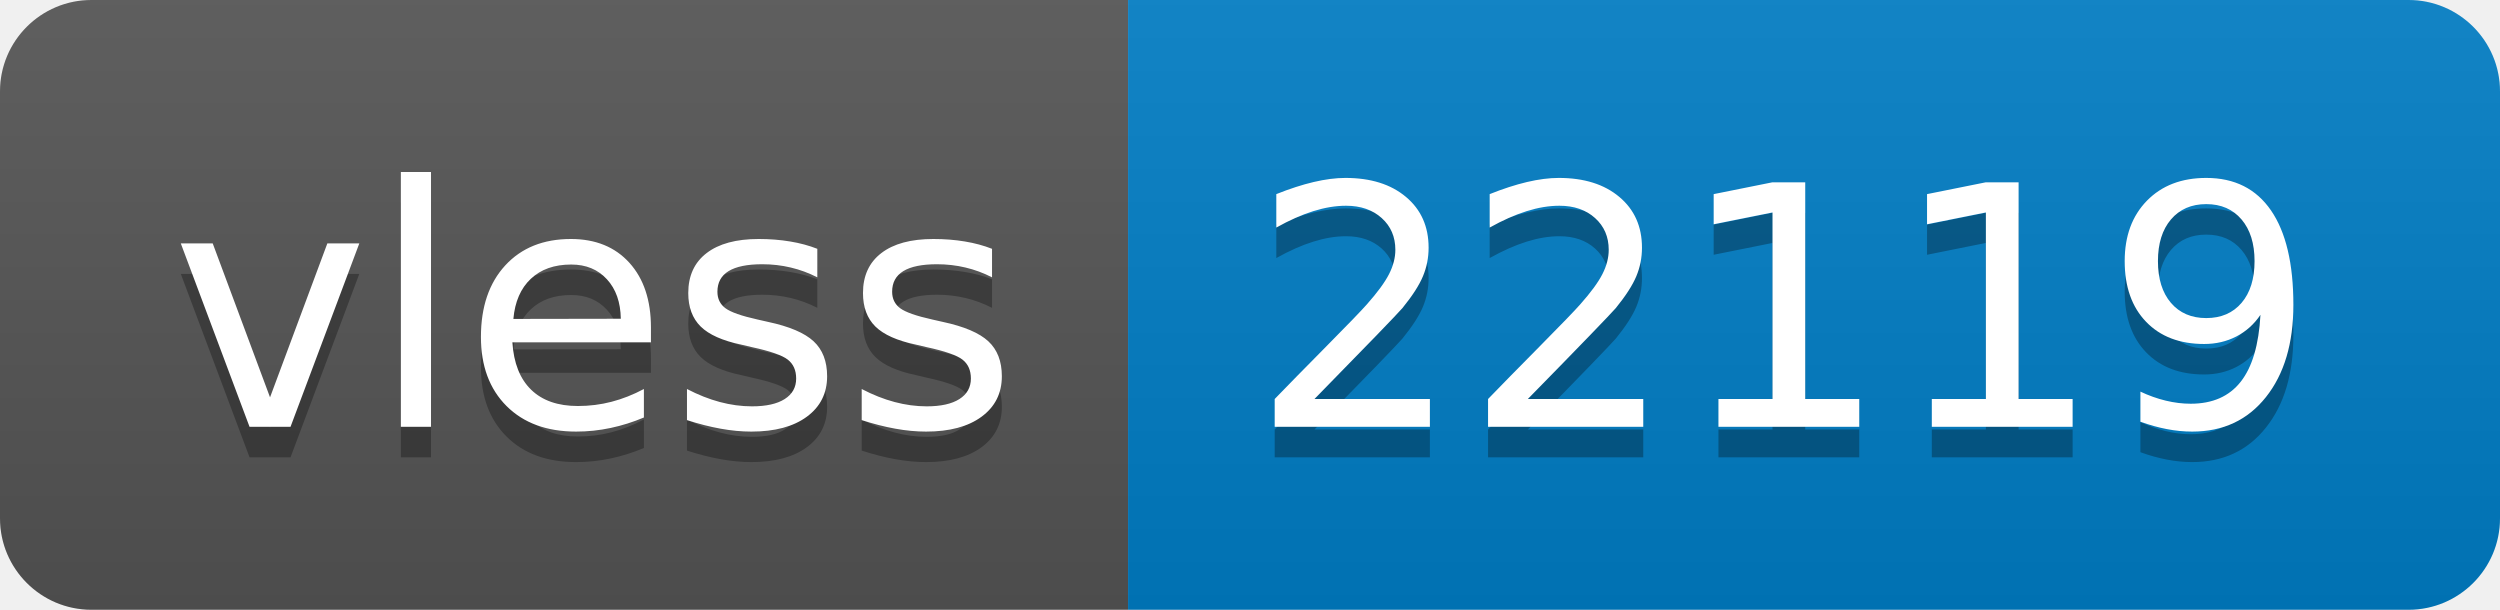
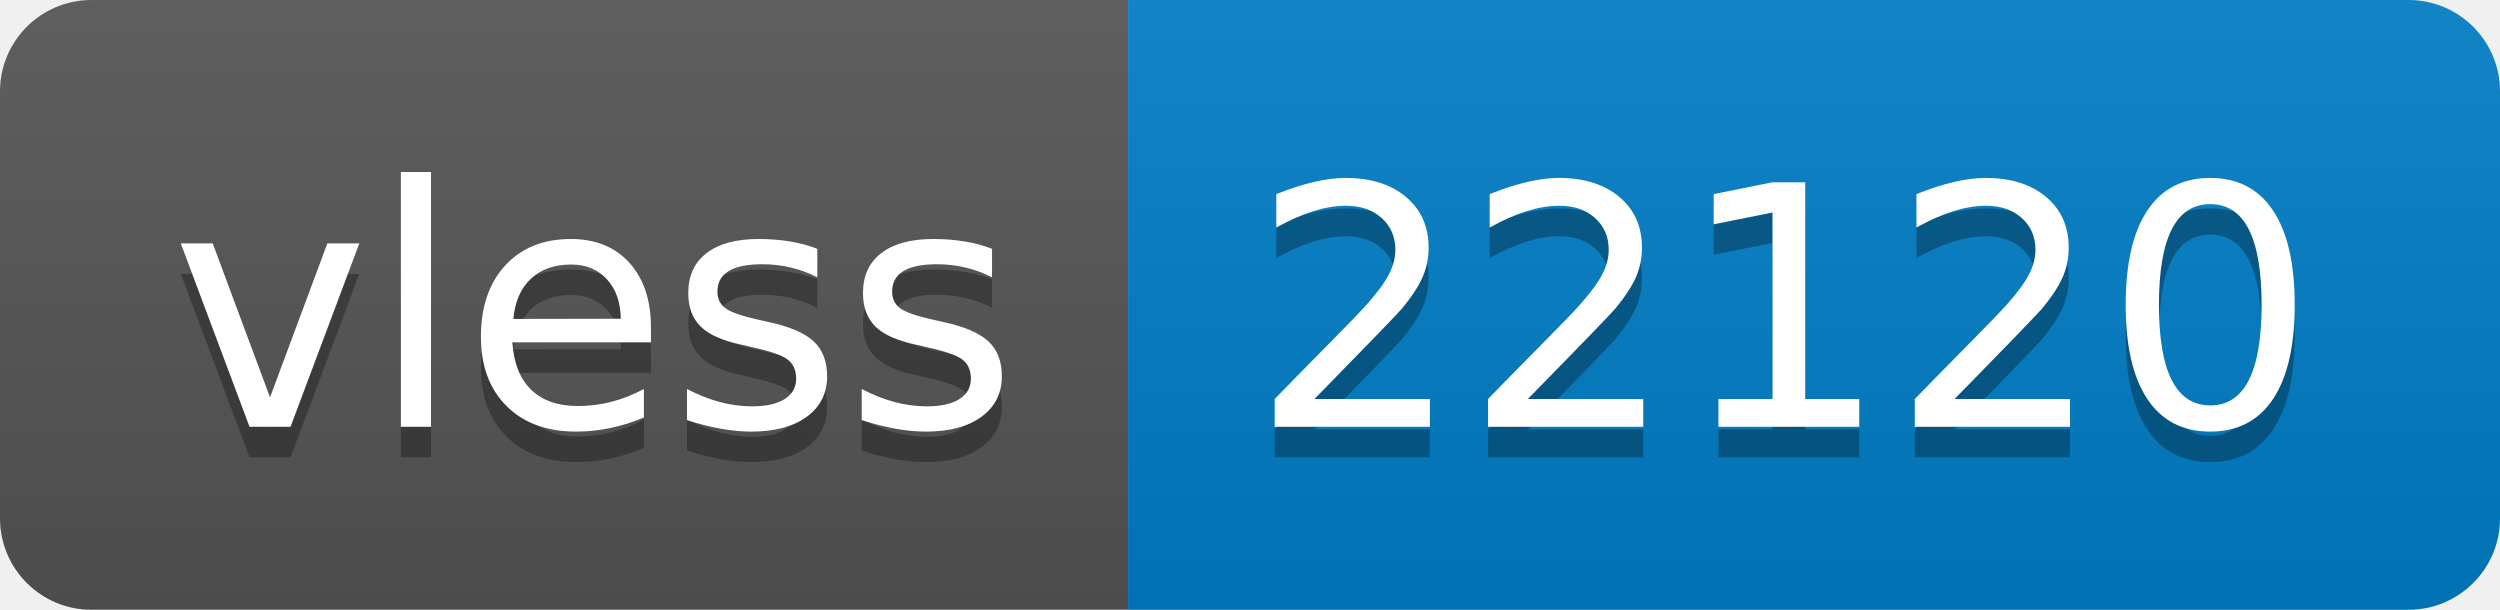
- <svg xmlns="http://www.w3.org/2000/svg" width="82" height="20" role="img" aria-label="vless: 22119">
+ <svg xmlns="http://www.w3.org/2000/svg" width="82" height="20" role="img" aria-label="vless: 22120">
  <linearGradient id="s" x2="0" y2="100%">
    <stop offset="0" stop-color="#bbb" stop-opacity=".1" />
    <stop offset="1" stop-opacity=".1" />
  </linearGradient>
  <clipPath id="r">
    <rect width="82" height="20" rx="3" fill="#fff" />
  </clipPath>
  <g clip-path="url(#r)">
    <rect width="37" height="20" fill="#555" />
    <rect x="37" width="45" height="20" fill="#007ec6" />
    <rect width="82" height="20" fill="url(#s)" />
  </g>
  <g fill="#fff" text-anchor="middle" font-family="Verdana,Geneva,DejaVu Sans,sans-serif" text-rendering="geometricPrecision" font-size="110">
    <text aria-hidden="true" x="195" y="150" fill="#010101" fill-opacity=".3" transform="scale(.1)" textLength="270">vless</text>
    <text x="195" y="140" transform="scale(.1)" fill="#fff" textLength="270">vless</text>
-     <text aria-hidden="true" x="585" y="150" fill="#010101" fill-opacity=".3" transform="scale(.1)" textLength="350">22119</text>
-     <text x="585" y="140" transform="scale(.1)" fill="#fff" textLength="350">22119</text>
+     <text aria-hidden="true" x="585" y="150" fill="#010101" fill-opacity=".3" transform="scale(.1)" textLength="350">22120</text>
+     <text x="585" y="140" transform="scale(.1)" fill="#fff" textLength="350">22120</text>
  </g>
</svg>
